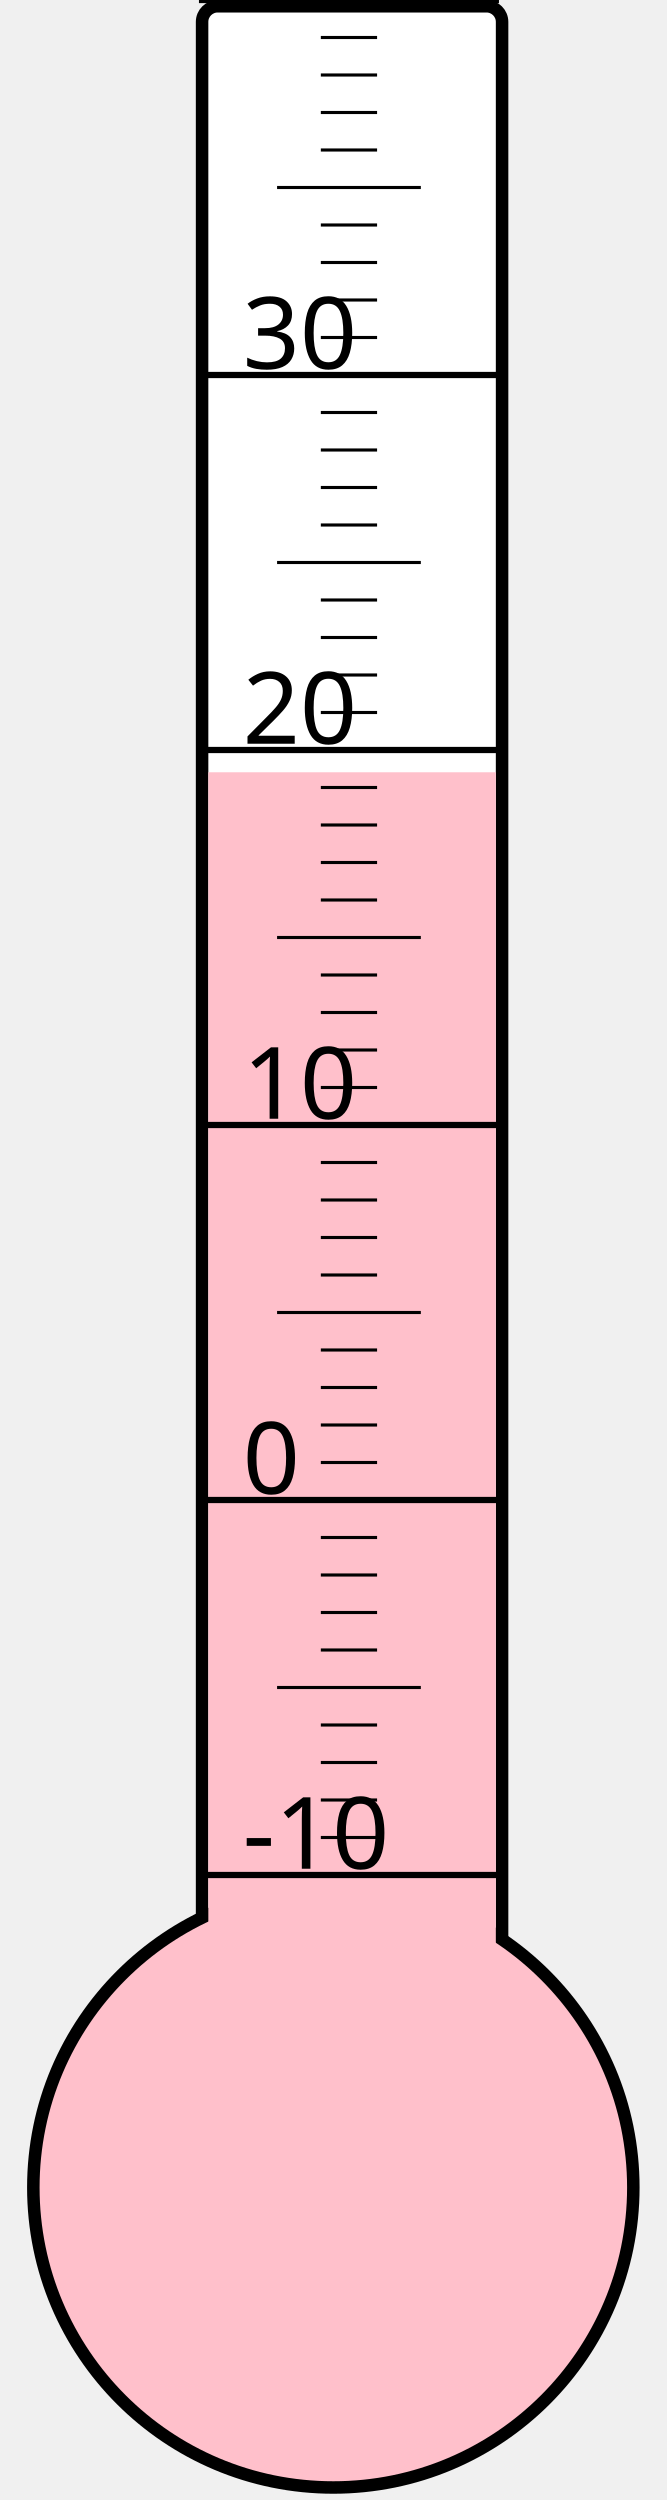
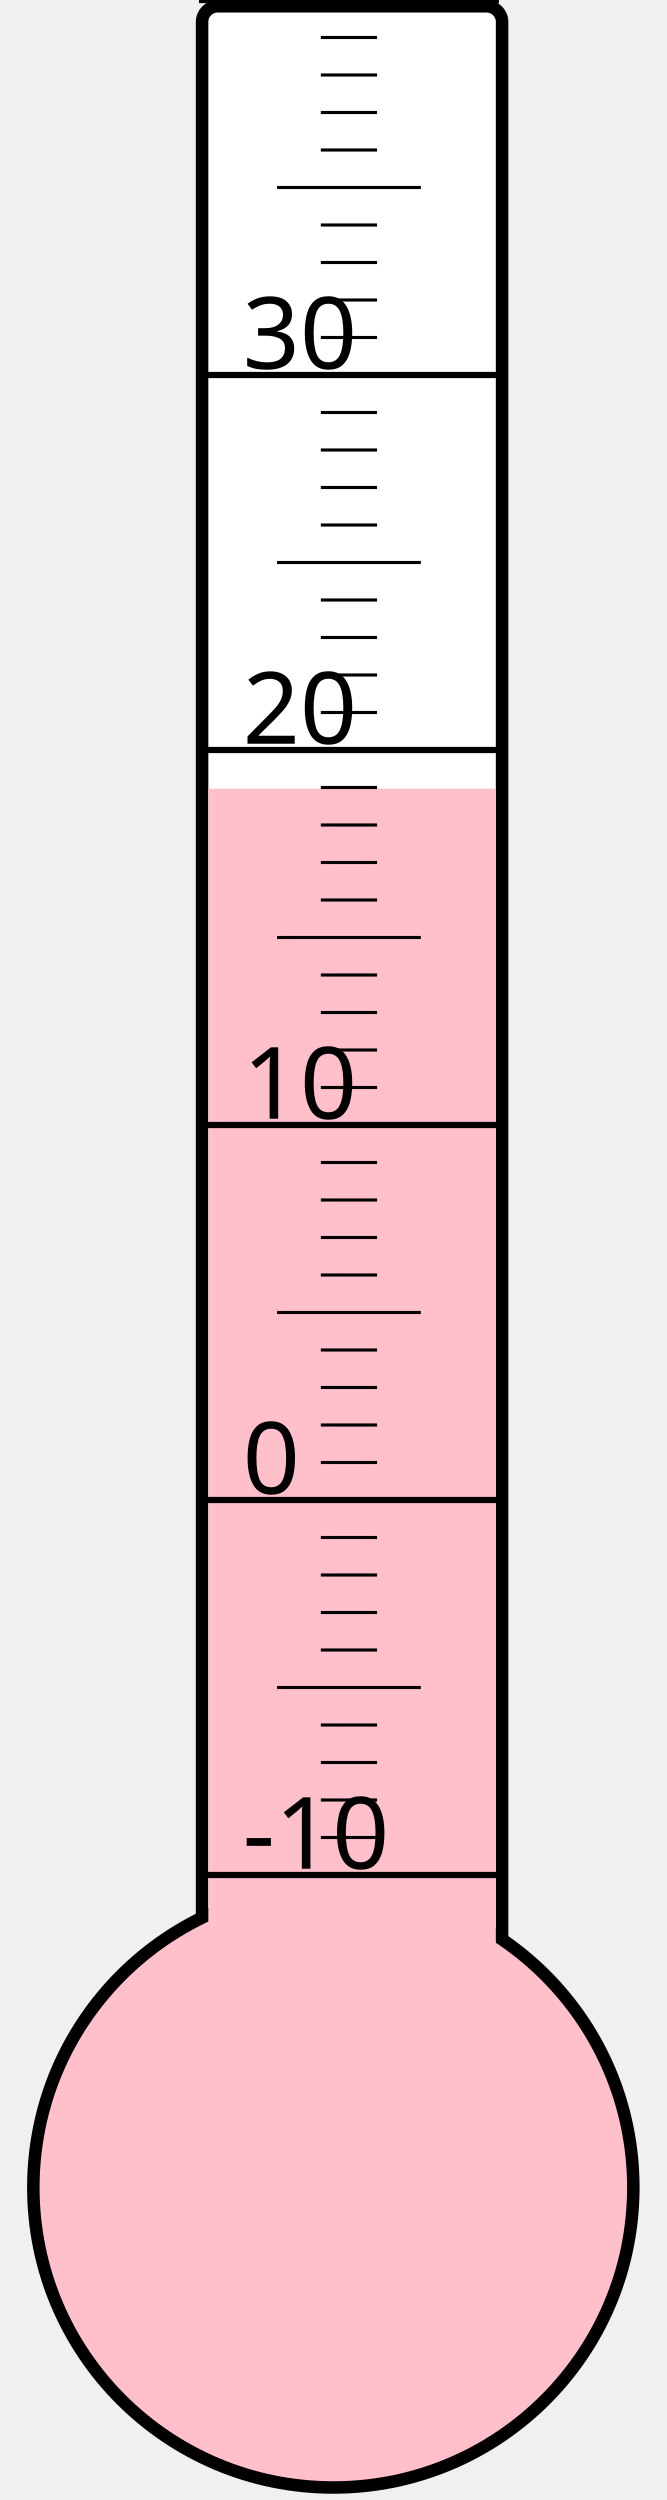
<svg xmlns="http://www.w3.org/2000/svg" width="40px" height="150px" viewBox="0 0 200 800">
  <rect width="200" height="800" x="0" y="0" style="fill: #ffffeb; fill-opacity: 0;" />
  <rect width="96" height="680" x="58" y="2" rx="5" ry="5" style="fill: white; fill-opacity: 1; stroke: black; stroke-width: 4;" />
  <circle cx="100" cy="700" r="96" style="fill: pink; stroke: black; stroke-width: 4;" />
-   <rect width="92" height="452.875" x="60" y="247.125" style="fill: pink; fill-opacity: 1; stroke-width: 0;" />
+   <rect width="92" height="447.625" x="60" y="252.375" style="fill: pink; fill-opacity: 1; stroke-width: 0;" />
  <text x="71" y="598" style="font-family: sans-serif; font-size: 24pt;">-10</text>
  <text x="71" y="478" style="font-family: sans-serif; font-size: 24pt;">0</text>
  <text x="71" y="358" style="font-family: sans-serif; font-size: 24pt;">10</text>
  <text x="71" y="238" style="font-family: sans-serif; font-size: 24pt;">20</text>
  <text x="71" y="118" style="font-family: sans-serif; font-size: 24pt;">30</text>
  <g style="stroke: black;">
    <line x1="57" y1="600" x2="153" y2="600" style="stroke-width: 2;" />
    <line x1="96" y1="588" x2="114" y2="588" style="stroke-width: 1;" />
    <line x1="96" y1="576" x2="114" y2="576" style="stroke-width: 1;" />
    <line x1="96" y1="564" x2="114" y2="564" style="stroke-width: 1;" />
    <line x1="96" y1="552" x2="114" y2="552" style="stroke-width: 1;" />
    <line x1="82" y1="540" x2="128" y2="540" style="stroke-width: 1;" />
    <line x1="96" y1="528" x2="114" y2="528" style="stroke-width: 1;" />
    <line x1="96" y1="516" x2="114" y2="516" style="stroke-width: 1;" />
    <line x1="96" y1="504" x2="114" y2="504" style="stroke-width: 1;" />
    <line x1="96" y1="492" x2="114" y2="492" style="stroke-width: 1;" />
    <line x1="57" y1="480" x2="153" y2="480" style="stroke-width: 2;" />
    <line x1="96" y1="468" x2="114" y2="468" style="stroke-width: 1;" />
    <line x1="96" y1="456" x2="114" y2="456" style="stroke-width: 1;" />
    <line x1="96" y1="444" x2="114" y2="444" style="stroke-width: 1;" />
    <line x1="96" y1="432" x2="114" y2="432" style="stroke-width: 1;" />
    <line x1="82" y1="420" x2="128" y2="420" style="stroke-width: 1;" />
    <line x1="96" y1="408" x2="114" y2="408" style="stroke-width: 1;" />
    <line x1="96" y1="396" x2="114" y2="396" style="stroke-width: 1;" />
    <line x1="96" y1="384" x2="114" y2="384" style="stroke-width: 1;" />
    <line x1="96" y1="372" x2="114" y2="372" style="stroke-width: 1;" />
    <line x1="57" y1="360" x2="153" y2="360" style="stroke-width: 2;" />
    <line x1="96" y1="348" x2="114" y2="348" style="stroke-width: 1;" />
    <line x1="96" y1="336" x2="114" y2="336" style="stroke-width: 1;" />
    <line x1="96" y1="324" x2="114" y2="324" style="stroke-width: 1;" />
    <line x1="96" y1="312" x2="114" y2="312" style="stroke-width: 1;" />
    <line x1="82" y1="300" x2="128" y2="300" style="stroke-width: 1;" />
    <line x1="96" y1="288" x2="114" y2="288" style="stroke-width: 1;" />
    <line x1="96" y1="276" x2="114" y2="276" style="stroke-width: 1;" />
    <line x1="96" y1="264" x2="114" y2="264" style="stroke-width: 1;" />
    <line x1="96" y1="252" x2="114" y2="252" style="stroke-width: 1;" />
    <line x1="57" y1="240" x2="153" y2="240" style="stroke-width: 2;" />
    <line x1="96" y1="228" x2="114" y2="228" style="stroke-width: 1;" />
    <line x1="96" y1="216" x2="114" y2="216" style="stroke-width: 1;" />
    <line x1="96" y1="204" x2="114" y2="204" style="stroke-width: 1;" />
    <line x1="96" y1="192" x2="114" y2="192" style="stroke-width: 1;" />
    <line x1="82" y1="180" x2="128" y2="180" style="stroke-width: 1;" />
    <line x1="96" y1="168" x2="114" y2="168" style="stroke-width: 1;" />
    <line x1="96" y1="156" x2="114" y2="156" style="stroke-width: 1;" />
    <line x1="96" y1="144" x2="114" y2="144" style="stroke-width: 1;" />
    <line x1="96" y1="132" x2="114" y2="132" style="stroke-width: 1;" />
    <line x1="57" y1="120" x2="153" y2="120" style="stroke-width: 2;" />
    <line x1="96" y1="108" x2="114" y2="108" style="stroke-width: 1;" />
    <line x1="96" y1="96" x2="114" y2="96" style="stroke-width: 1;" />
    <line x1="96" y1="84" x2="114" y2="84" style="stroke-width: 1;" />
    <line x1="96" y1="72" x2="114" y2="72" style="stroke-width: 1;" />
    <line x1="82" y1="60" x2="128" y2="60" style="stroke-width: 1;" />
    <line x1="96" y1="48" x2="114" y2="48" style="stroke-width: 1;" />
    <line x1="96" y1="36" x2="114" y2="36" style="stroke-width: 1;" />
    <line x1="96" y1="24" x2="114" y2="24" style="stroke-width: 1;" />
    <line x1="96" y1="12" x2="114" y2="12" style="stroke-width: 1;" />
    <line x1="57" y1="0" x2="153" y2="0" style="stroke-width: 2;" />
  </g>
</svg>
